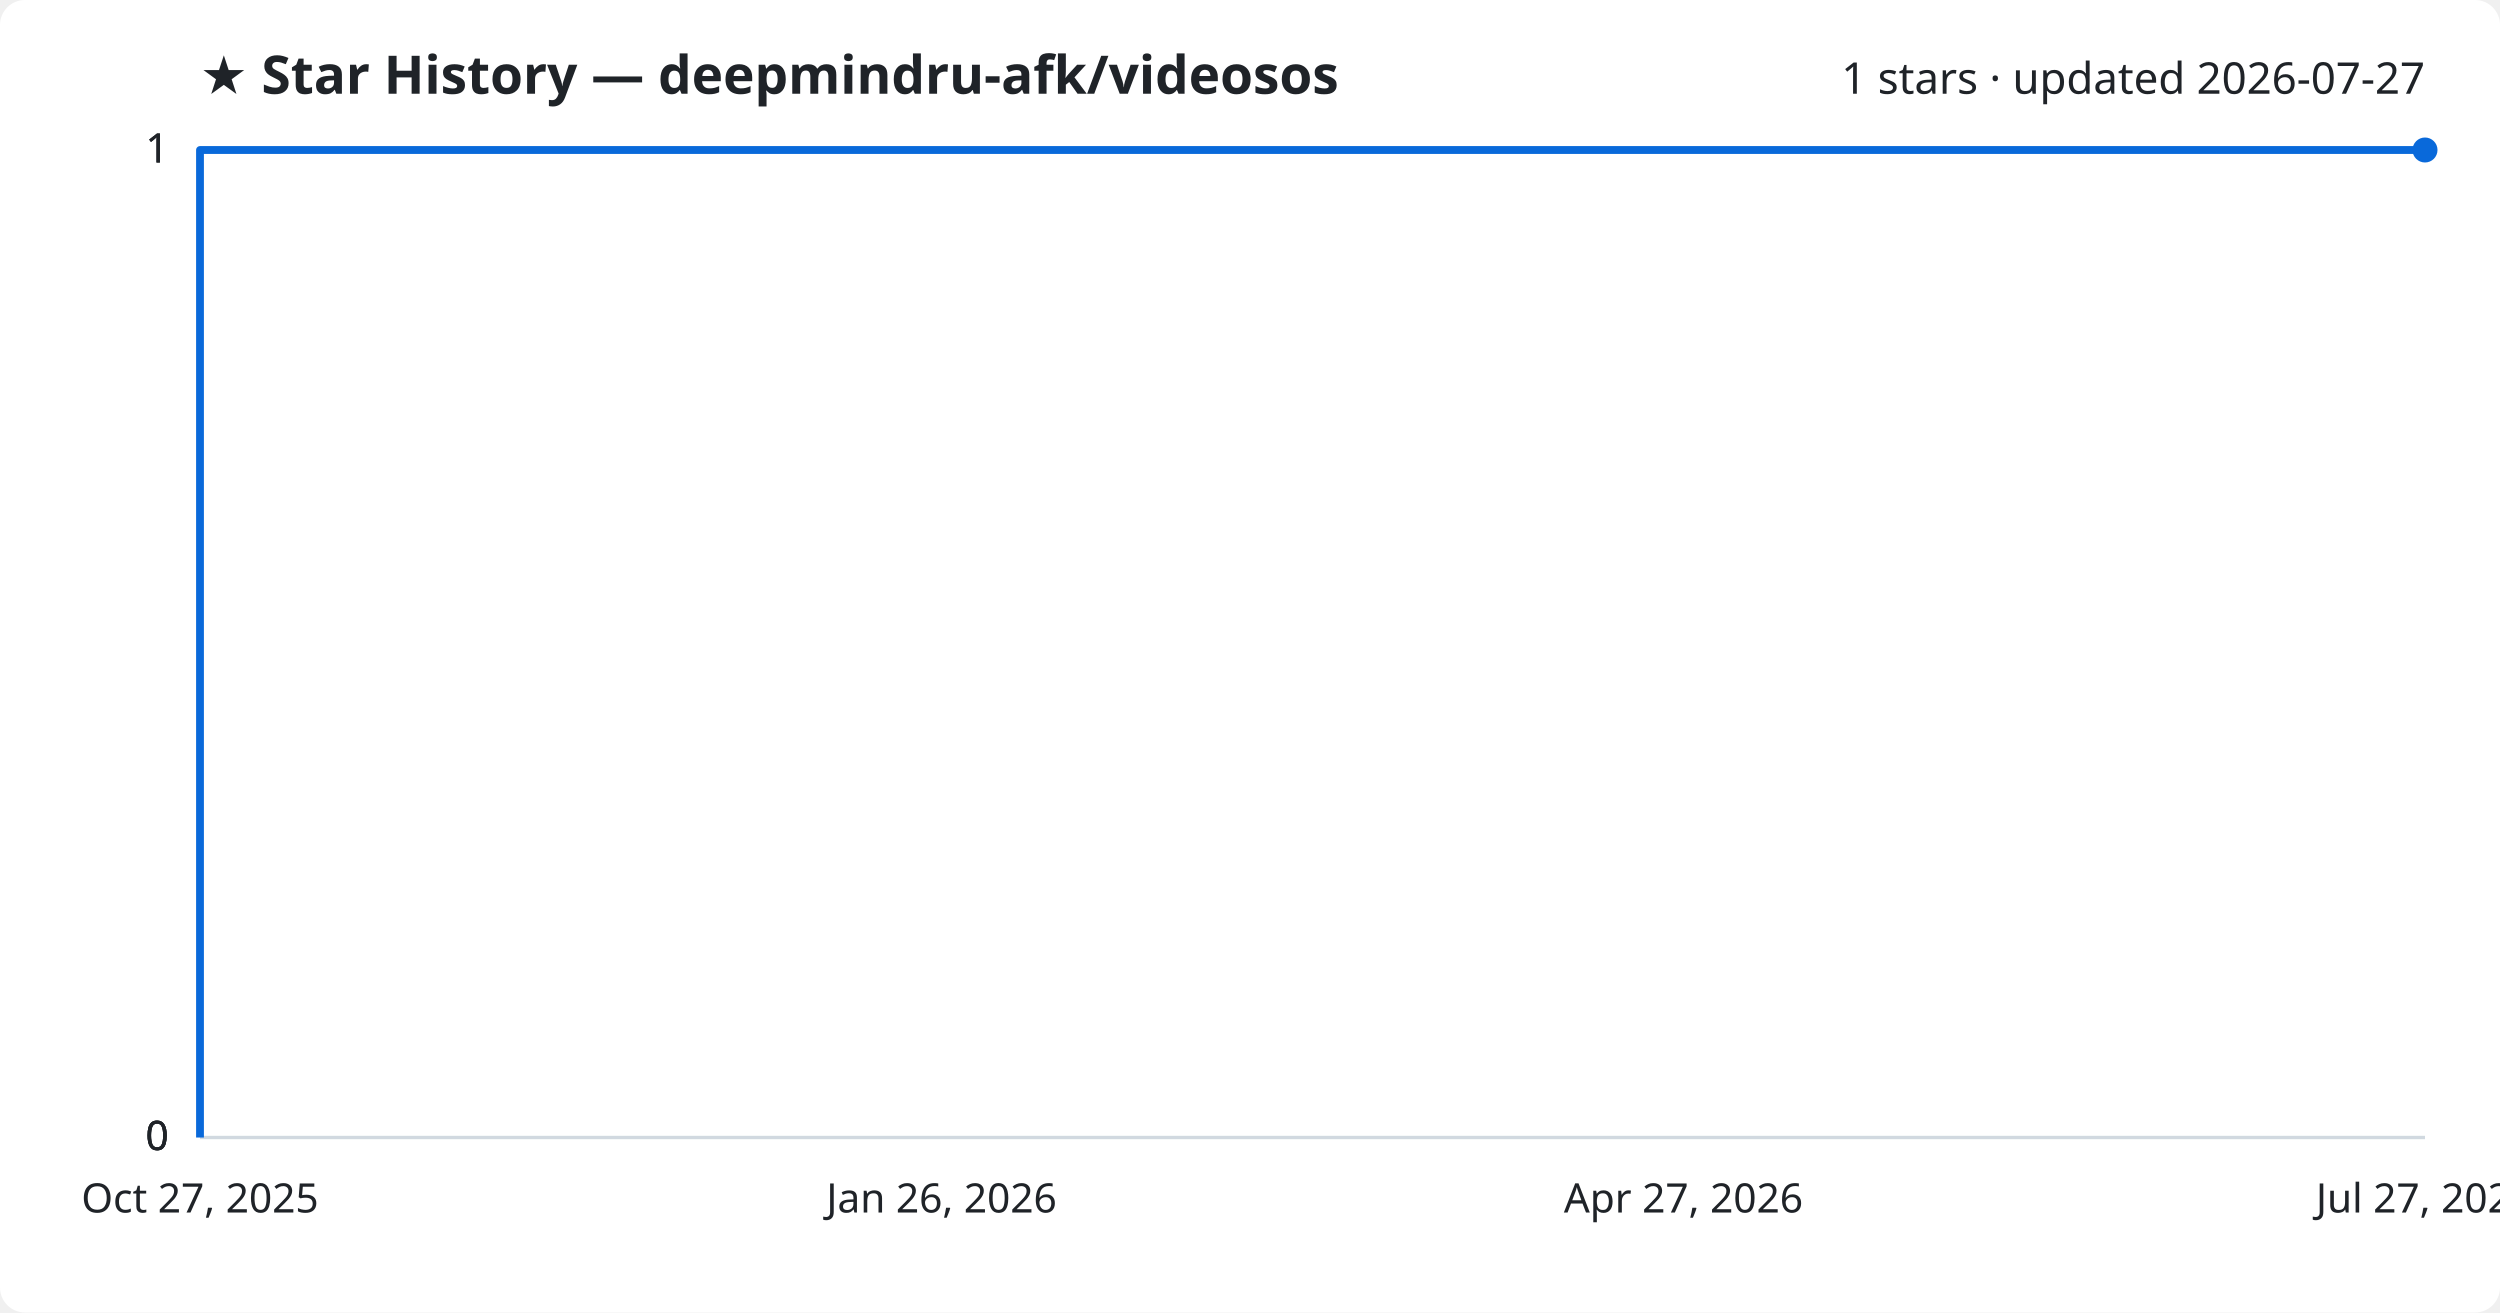
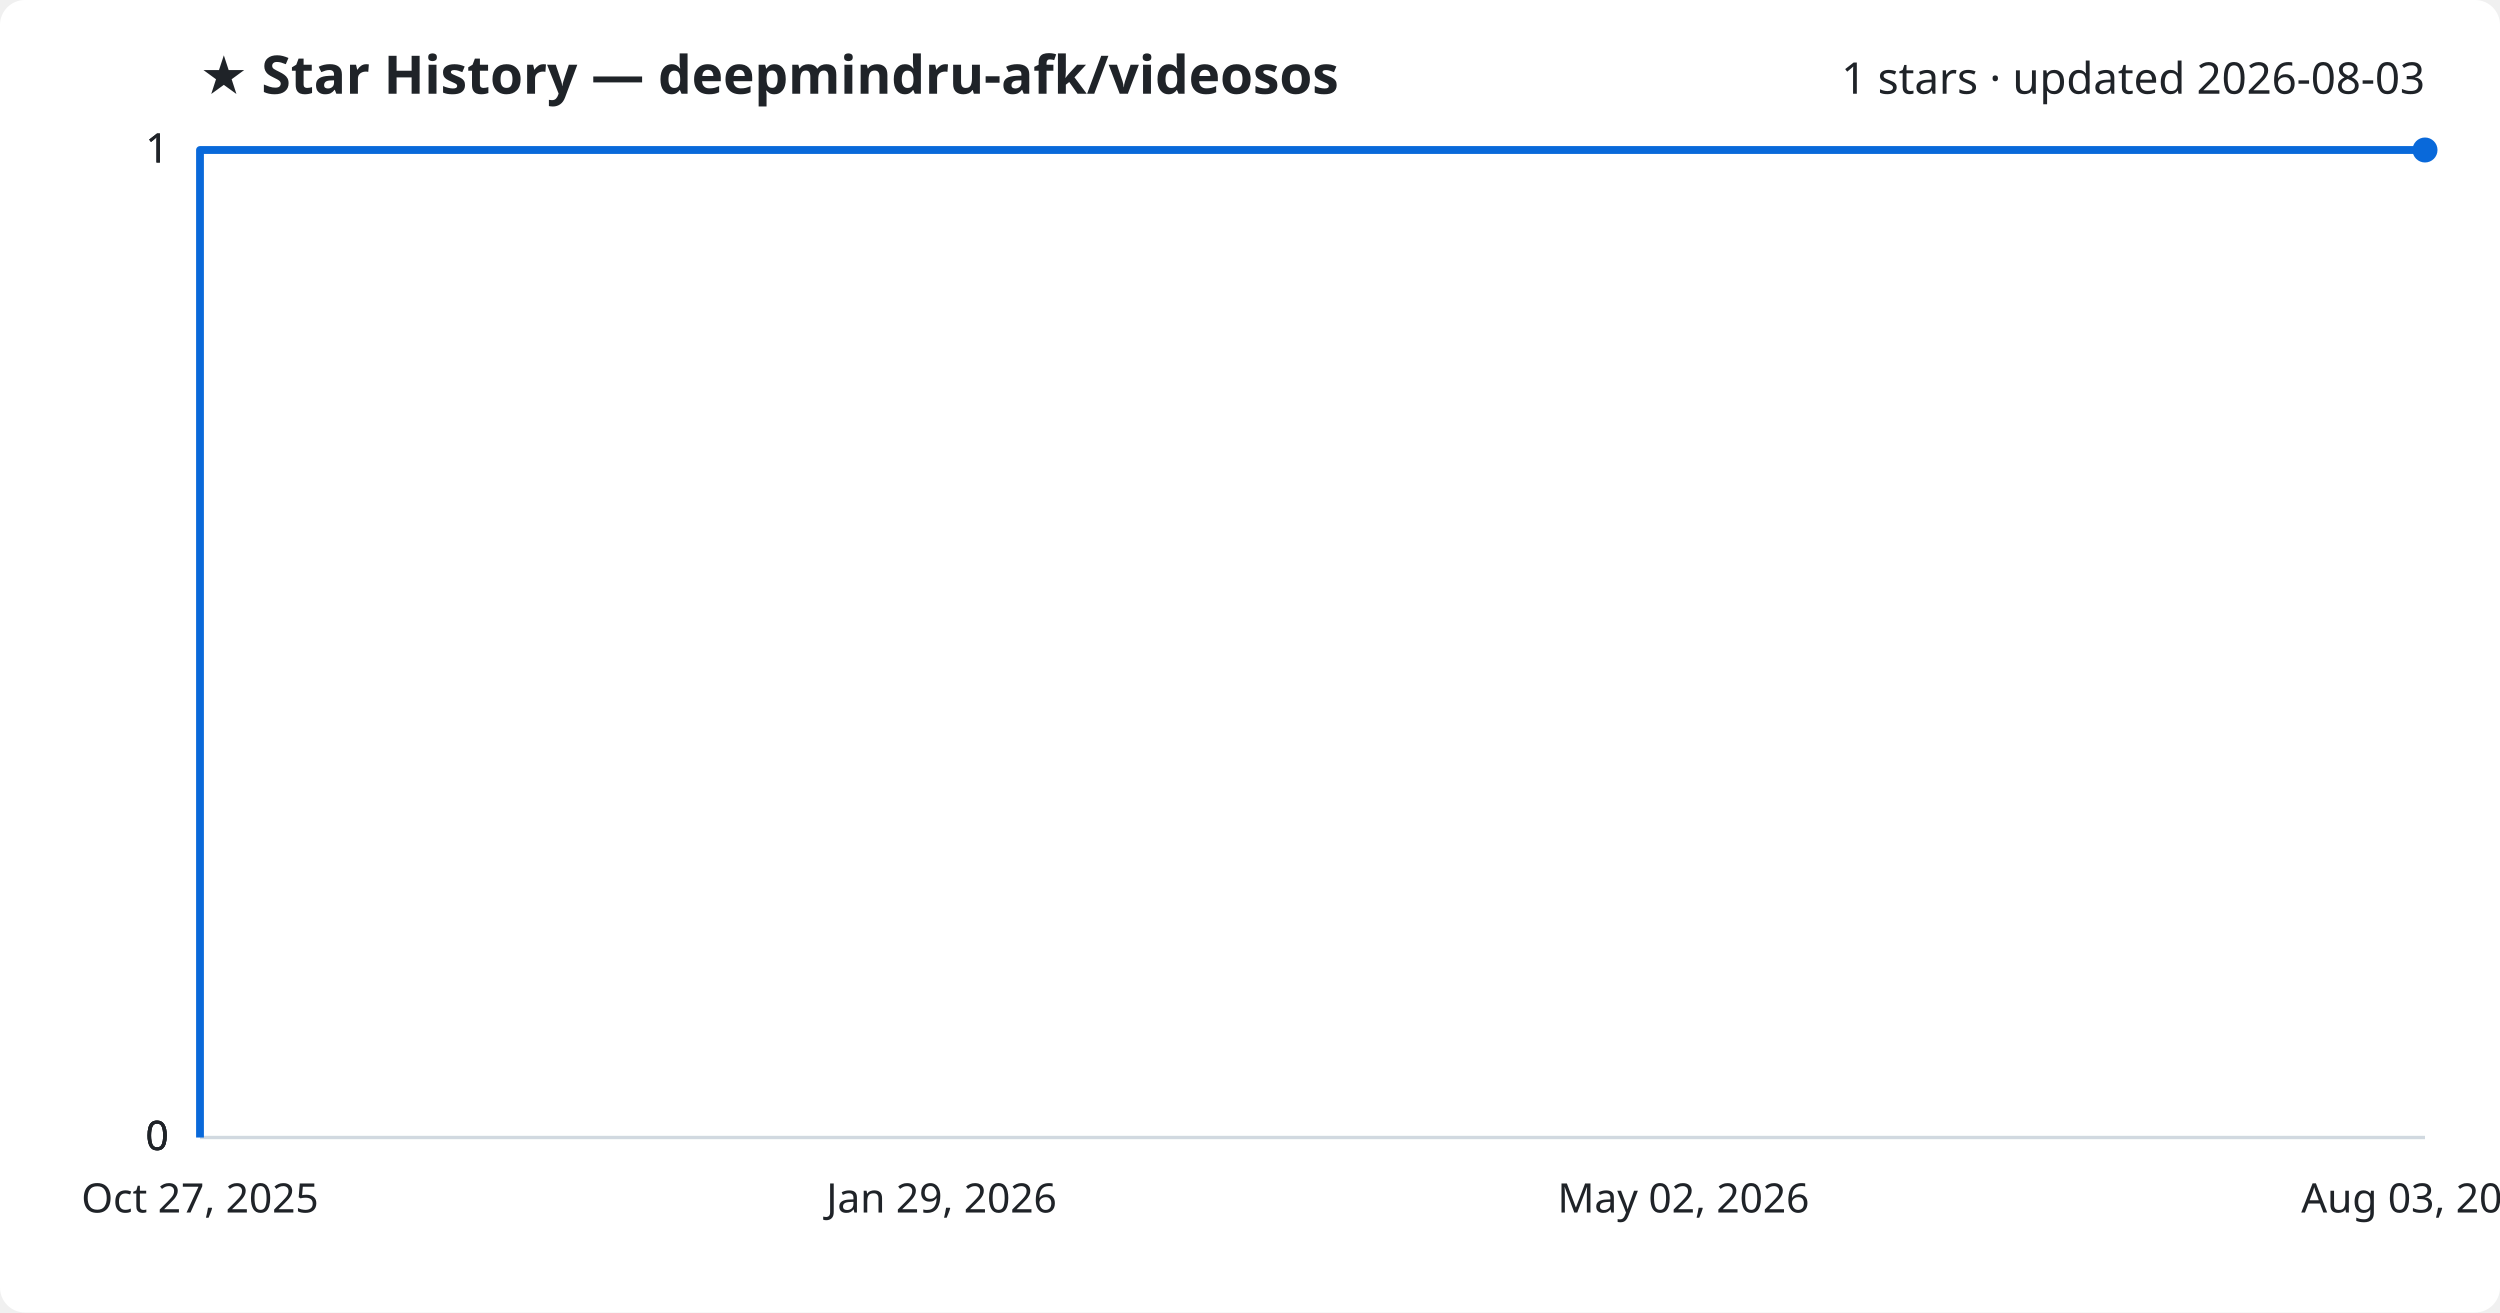
<svg xmlns="http://www.w3.org/2000/svg" viewBox="0 0 800 420" font-family="Segoe UI, sans-serif">
  <rect width="800" height="420" fill="#ffffff" rx="8" />
  <text x="64" y="30" fill="#1f2328" font-size="17" font-weight="700">★ Star History — deepmindru-afk/videosos</text>
-   <text x="776" y="30" fill="#1f2328" font-size="14" text-anchor="end">1 stars · updated 2026-07-27</text>
+   <text x="776" y="30" fill="#1f2328" font-size="14" text-anchor="end">1 stars · updated 2026-08-03</text>
  <line x1="64" y1="364.0" x2="776" y2="364.0" stroke="#d1d9e0" stroke-width="1" />
  <text x="54" y="368.0" fill="#1f2328" font-size="13" text-anchor="end">0</text>
  <line x1="64" y1="364.0" x2="776" y2="364.0" stroke="#d1d9e0" stroke-width="1" />
  <text x="54" y="368.0" fill="#1f2328" font-size="13" text-anchor="end">0</text>
  <line x1="64" y1="364.0" x2="776" y2="364.0" stroke="#d1d9e0" stroke-width="1" />
  <text x="54" y="368.0" fill="#1f2328" font-size="13" text-anchor="end">0</text>
  <line x1="64" y1="48.0" x2="776" y2="48.0" stroke="#d1d9e0" stroke-width="1" />
  <text x="54" y="52.0" fill="#1f2328" font-size="13" text-anchor="end">1</text>
  <line x1="64" y1="48.0" x2="776" y2="48.0" stroke="#d1d9e0" stroke-width="1" />
  <text x="54" y="52.0" fill="#1f2328" font-size="13" text-anchor="end">1</text>
  <path d="M64.0,364.0 L64.0,48.0 L776.0,48.0" fill="none" stroke="#0969da" stroke-width="2.5" stroke-linejoin="round" />
  <circle cx="776.0" cy="48.0" r="4" fill="#0969da" />
  <text x="64.0" y="388" fill="#1f2328" font-size="13" text-anchor="middle">Oct 27, 2025</text>
-   <text x="301.3" y="388" fill="#1f2328" font-size="13" text-anchor="middle">Jan 26, 2026</text>
-   <text x="538.7" y="388" fill="#1f2328" font-size="13" text-anchor="middle">Apr 27, 2026</text>
-   <text x="776.0" y="388" fill="#1f2328" font-size="13" text-anchor="middle">Jul 27, 2026</text>
+   <text x="301.3" y="388" fill="#1f2328" font-size="13" text-anchor="middle">Jan 29, 2026</text>
+   <text x="538.7" y="388" fill="#1f2328" font-size="13" text-anchor="middle">May 02, 2026</text>
+   <text x="776.0" y="388" fill="#1f2328" font-size="13" text-anchor="middle">Aug 03, 2026</text>
</svg>
